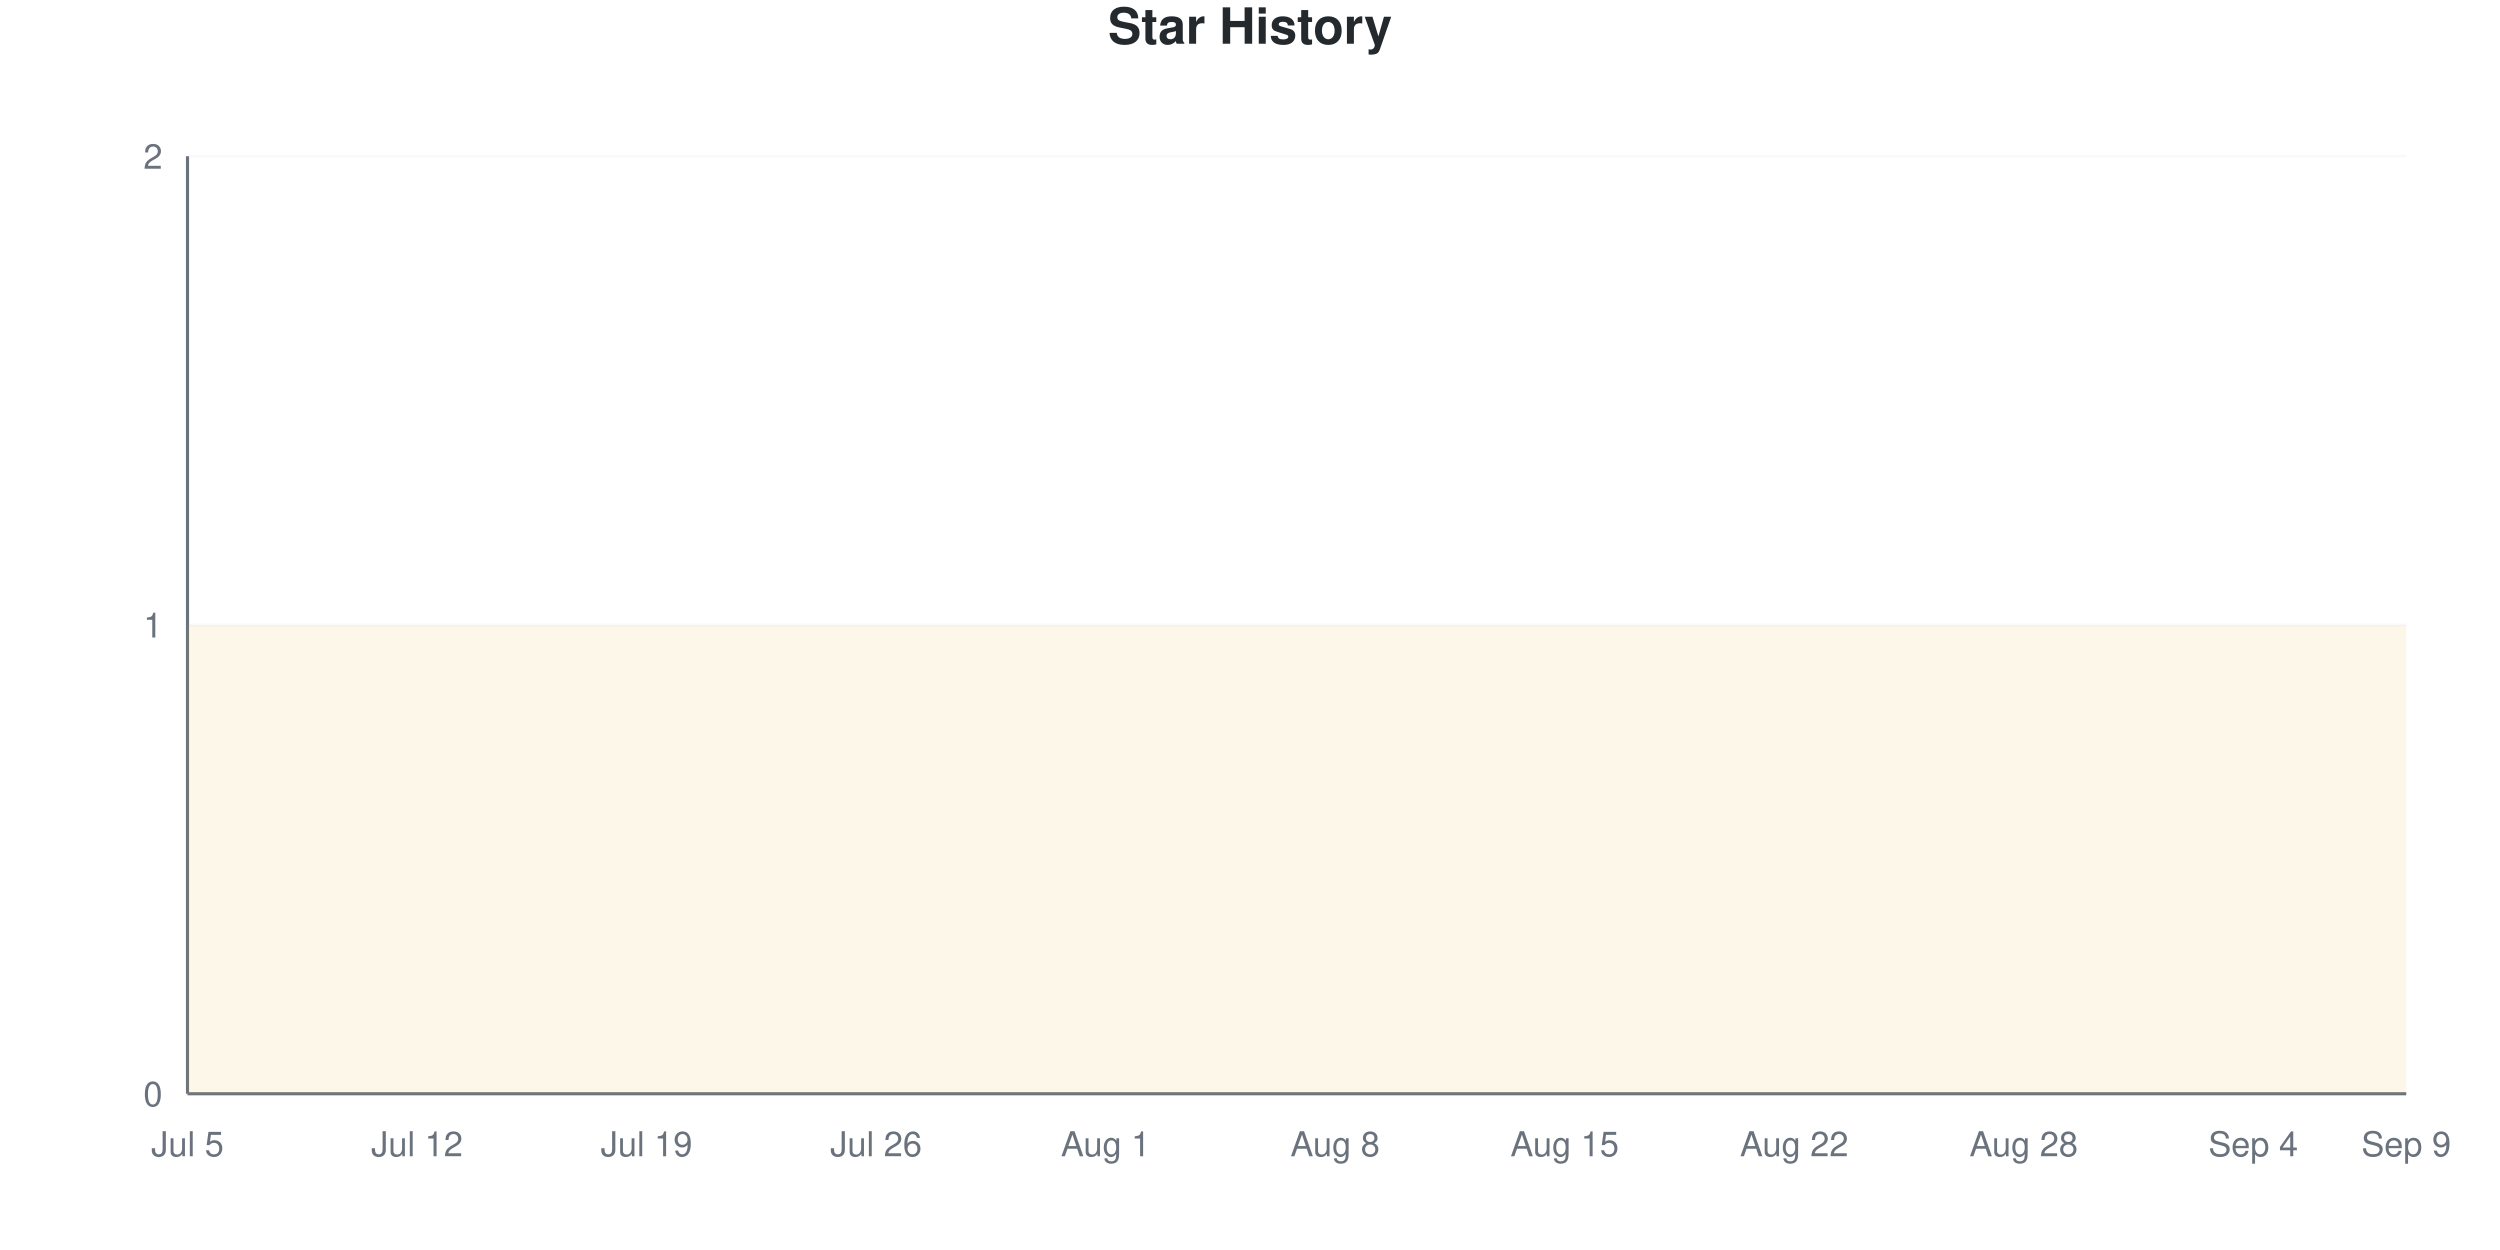
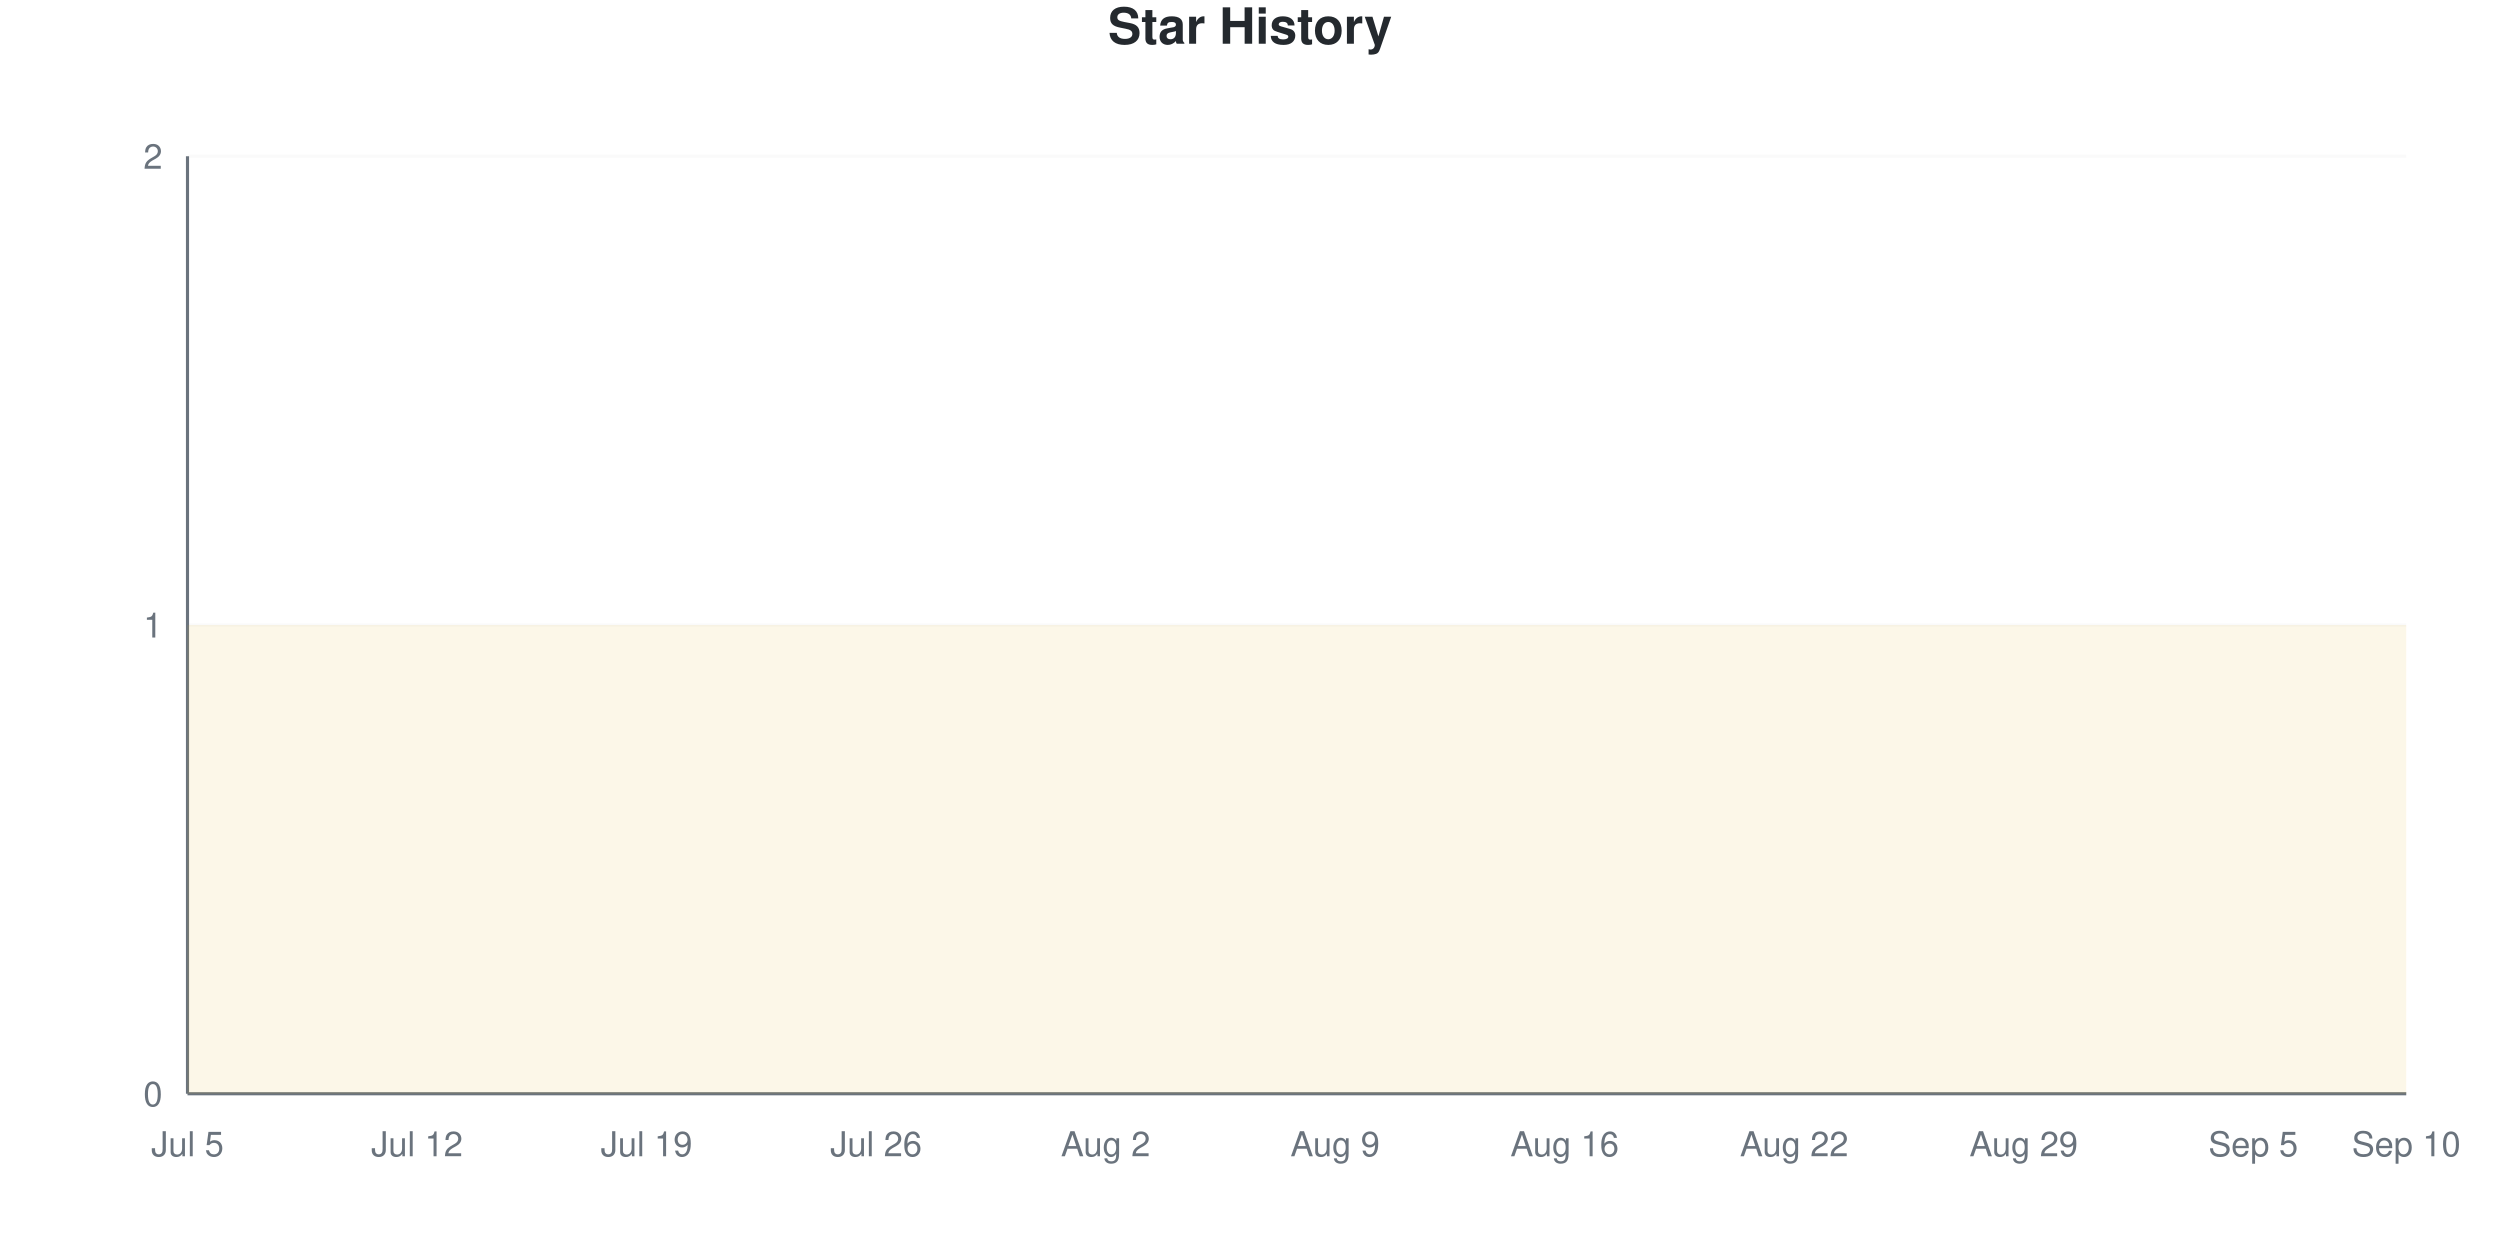
<svg xmlns="http://www.w3.org/2000/svg" viewBox="0 0 800 400" width="800" height="400">
  <style>
    @keyframes drawLine {
      to { stroke-dashoffset: 0; }
    }
    @keyframes fadeInPoint {
      from { opacity: 0; }
      to { opacity: 1; }
    }
    .data-line-0 {
      stroke-dasharray: 1290;
      stroke-dashoffset: 1290;
      animation: drawLine 2s ease-out forwards;
    }
    .data-point {
      opacity: 0;
      animation: fadeInPoint 0.5s ease-out forwards;
    }
    .chart-bg { fill: #fff; }
    .chart-text { fill: #24292e; }
    .chart-muted { fill: #6a737d; }
    .chart-grid { stroke: #eee; }
    .chart-axis { stroke: #6a737d; }
    @media (prefers-color-scheme: dark) {
      .chart-bg { fill: #0d1117; }
      .chart-text { fill: #e6edf3; }
      .chart-muted { fill: #8b949e; }
      .chart-grid { stroke: #21262d; }
      .chart-axis { stroke: #8b949e; }
    }
  </style>
  <rect width="800" height="400" class="chart-bg" />
  <text x="400" y="14" text-anchor="middle" class="chart-text" font-size="16" font-weight="bold" font-family="-apple-system, BlinkMacSystemFont, 'Segoe UI', Helvetica, Arial, sans-serif">Star History</text>
  <g class="grid">
    <line x1="60" y1="350" x2="770" y2="350" class="chart-grid" stroke-opacity="0.3" />
    <text x="52" y="354" text-anchor="end" class="chart-muted" font-size="11" font-family="-apple-system, BlinkMacSystemFont, 'Segoe UI', Helvetica, Arial, sans-serif">0</text>
    <line x1="60" y1="200" x2="770" y2="200" class="chart-grid" stroke-opacity="0.3" />
    <text x="52" y="204" text-anchor="end" class="chart-muted" font-size="11" font-family="-apple-system, BlinkMacSystemFont, 'Segoe UI', Helvetica, Arial, sans-serif">1</text>
    <line x1="60" y1="50" x2="770" y2="50" class="chart-grid" stroke-opacity="0.3" />
    <text x="52" y="54" text-anchor="end" class="chart-muted" font-size="11" font-family="-apple-system, BlinkMacSystemFont, 'Segoe UI', Helvetica, Arial, sans-serif">2</text>
  </g>
  <g class="milestones">
    
  </g>
  <g class="x-axis">
    <text x="60" y="370" text-anchor="middle" class="chart-muted" font-size="11" font-family="-apple-system, BlinkMacSystemFont, 'Segoe UI', Helvetica, Arial, sans-serif">Jul 5</text>
    <text x="133.448" y="370" text-anchor="middle" class="chart-muted" font-size="11" font-family="-apple-system, BlinkMacSystemFont, 'Segoe UI', Helvetica, Arial, sans-serif">Jul 12</text>
    <text x="206.897" y="370" text-anchor="middle" class="chart-muted" font-size="11" font-family="-apple-system, BlinkMacSystemFont, 'Segoe UI', Helvetica, Arial, sans-serif">Jul 19</text>
    <text x="280.345" y="370" text-anchor="middle" class="chart-muted" font-size="11" font-family="-apple-system, BlinkMacSystemFont, 'Segoe UI', Helvetica, Arial, sans-serif">Jul 26</text>
-     <text x="353.793" y="370" text-anchor="middle" class="chart-muted" font-size="11" font-family="-apple-system, BlinkMacSystemFont, 'Segoe UI', Helvetica, Arial, sans-serif">Aug 1</text>
-     <text x="427.241" y="370" text-anchor="middle" class="chart-muted" font-size="11" font-family="-apple-system, BlinkMacSystemFont, 'Segoe UI', Helvetica, Arial, sans-serif">Aug 8</text>
-     <text x="500.69" y="370" text-anchor="middle" class="chart-muted" font-size="11" font-family="-apple-system, BlinkMacSystemFont, 'Segoe UI', Helvetica, Arial, sans-serif">Aug 15</text>
+     <text x="353.793" y="370" text-anchor="middle" class="chart-muted" font-size="11" font-family="-apple-system, BlinkMacSystemFont, 'Segoe UI', Helvetica, Arial, sans-serif">Aug 2</text>
+     <text x="427.241" y="370" text-anchor="middle" class="chart-muted" font-size="11" font-family="-apple-system, BlinkMacSystemFont, 'Segoe UI', Helvetica, Arial, sans-serif">Aug 9</text>
+     <text x="500.69" y="370" text-anchor="middle" class="chart-muted" font-size="11" font-family="-apple-system, BlinkMacSystemFont, 'Segoe UI', Helvetica, Arial, sans-serif">Aug 16</text>
    <text x="574.138" y="370" text-anchor="middle" class="chart-muted" font-size="11" font-family="-apple-system, BlinkMacSystemFont, 'Segoe UI', Helvetica, Arial, sans-serif">Aug 22</text>
-     <text x="647.586" y="370" text-anchor="middle" class="chart-muted" font-size="11" font-family="-apple-system, BlinkMacSystemFont, 'Segoe UI', Helvetica, Arial, sans-serif">Aug 28</text>
-     <text x="721.034" y="370" text-anchor="middle" class="chart-muted" font-size="11" font-family="-apple-system, BlinkMacSystemFont, 'Segoe UI', Helvetica, Arial, sans-serif">Sep 4</text>
-     <text x="770" y="370" text-anchor="middle" class="chart-muted" font-size="11" font-family="-apple-system, BlinkMacSystemFont, 'Segoe UI', Helvetica, Arial, sans-serif">Sep 9</text>
+     <text x="647.586" y="370" text-anchor="middle" class="chart-muted" font-size="11" font-family="-apple-system, BlinkMacSystemFont, 'Segoe UI', Helvetica, Arial, sans-serif">Aug 29</text>
+     <text x="721.034" y="370" text-anchor="middle" class="chart-muted" font-size="11" font-family="-apple-system, BlinkMacSystemFont, 'Segoe UI', Helvetica, Arial, sans-serif">Sep 5</text>
+     <text x="770" y="370" text-anchor="middle" class="chart-muted" font-size="11" font-family="-apple-system, BlinkMacSystemFont, 'Segoe UI', Helvetica, Arial, sans-serif">Sep 10</text>
  </g>
  <line x1="60" y1="50" x2="60" y2="350" class="chart-axis" stroke-width="1" />
  <line x1="60" y1="350" x2="770" y2="350" class="chart-axis" stroke-width="1" />
  <path d="M60,350 L60,200 C68.161,200 76.322,200 84.483,200 C92.644,200 100.805,200 108.966,200 C117.126,200 125.287,200 133.448,200 C141.609,200 149.77,200 157.931,200 C166.092,200 174.253,200 182.414,200 C190.575,200 198.736,200 206.897,200 C215.057,200 223.218,200 231.379,200 C239.54,200 247.701,200 255.862,200 C264.023,200 272.184,200 280.345,200 C288.506,200 296.667,200 304.828,200 C312.989,200 321.149,200 329.31,200 C337.471,200 345.632,200 353.793,200 C361.954,200 370.115,200 378.276,200 C386.437,200 394.598,200 402.759,200 C410.92,200 419.08,200 427.241,200 C435.402,200 443.563,200 451.724,200 C459.885,200 468.046,200 476.207,200 C484.368,200 492.529,200 500.69,200 C508.851,200 517.011,200 525.172,200 C533.333,200 541.494,200 549.655,200 C557.816,200 565.977,200 574.138,200 C582.299,200 590.46,200 598.621,200 C606.782,200 614.943,200 623.103,200 C631.264,200 639.425,200 647.586,200 C655.747,200 663.908,200 672.069,200 C680.23,200 688.391,200 696.552,200 C704.713,200 712.874,200 721.034,200 C729.195,200 737.356,200 745.517,200 C753.678,200 761.839,200 770,200 L770,350 L60,350 Z" fill="#dfb317" fill-opacity="0.1" />
  <path d="M60,350 L60,200 C68.161,200 76.322,200 84.483,200 C92.644,200 100.805,200 108.966,200 C117.126,200 125.287,200 133.448,200 C141.609,200 149.77,200 157.931,200 C166.092,200 174.253,200 182.414,200 C190.575,200 198.736,200 206.897,200 C215.057,200 223.218,200 231.379,200 C239.54,200 247.701,200 255.862,200 C264.023,200 272.184,200 280.345,200 C288.506,200 296.667,200 304.828,200 C312.989,200 321.149,200 329.31,200 C337.471,200 345.632,200 353.793,200 C361.954,200 370.115,200 378.276,200 C386.437,200 394.598,200 402.759,200 C410.92,200 419.08,200 427.241,200 C435.402,200 443.563,200 451.724,200 C459.885,200 468.046,200 476.207,200 C484.368,200 492.529,200 500.69,200 C508.851,200 517.011,200 525.172,200 C533.333,200 541.494,200 549.655,200 C557.816,200 565.977,200 574.138,200 C582.299,200 590.46,200 598.621,200 C606.782,200 614.943,200 623.103,200 C631.264,200 639.425,200 647.586,200 C655.747,200 663.908,200 672.069,200 C680.23,200 688.391,200 696.552,200 C704.713,200 712.874,200 721.034,200 C729.195,200 737.356,200 745.517,200 C753.678,200 761.839,200 770,200" fill="none" stroke="#dfb317" stroke-width="2.5" class="data-line-0" />
  <g class="points">
    <circle cx="60" cy="200" r="4" fill="#dfb317" class="data-point" style="animation-delay: 1.50s" />
    <circle cx="84.483" cy="200" r="4" fill="#dfb317" class="data-point" style="animation-delay: 1.55s" />
    <circle cx="108.966" cy="200" r="4" fill="#dfb317" class="data-point" style="animation-delay: 1.60s" />
    <circle cx="133.448" cy="200" r="4" fill="#dfb317" class="data-point" style="animation-delay: 1.65s" />
    <circle cx="157.931" cy="200" r="4" fill="#dfb317" class="data-point" style="animation-delay: 1.70s" />
    <circle cx="182.414" cy="200" r="4" fill="#dfb317" class="data-point" style="animation-delay: 1.75s" />
    <circle cx="206.897" cy="200" r="4" fill="#dfb317" class="data-point" style="animation-delay: 1.80s" />
    <circle cx="231.379" cy="200" r="4" fill="#dfb317" class="data-point" style="animation-delay: 1.85s" />
    <circle cx="255.862" cy="200" r="4" fill="#dfb317" class="data-point" style="animation-delay: 1.90s" />
    <circle cx="280.345" cy="200" r="4" fill="#dfb317" class="data-point" style="animation-delay: 1.95s" />
    <circle cx="304.828" cy="200" r="4" fill="#dfb317" class="data-point" style="animation-delay: 2.00s" />
    <circle cx="329.31" cy="200" r="4" fill="#dfb317" class="data-point" style="animation-delay: 2.05s" />
    <circle cx="353.793" cy="200" r="4" fill="#dfb317" class="data-point" style="animation-delay: 2.10s" />
    <circle cx="378.276" cy="200" r="4" fill="#dfb317" class="data-point" style="animation-delay: 2.15s" />
    <circle cx="402.759" cy="200" r="4" fill="#dfb317" class="data-point" style="animation-delay: 2.20s" />
    <circle cx="427.241" cy="200" r="4" fill="#dfb317" class="data-point" style="animation-delay: 2.25s" />
    <circle cx="451.724" cy="200" r="4" fill="#dfb317" class="data-point" style="animation-delay: 2.30s" />
    <circle cx="476.207" cy="200" r="4" fill="#dfb317" class="data-point" style="animation-delay: 2.35s" />
    <circle cx="500.69" cy="200" r="4" fill="#dfb317" class="data-point" style="animation-delay: 2.40s" />
    <circle cx="525.172" cy="200" r="4" fill="#dfb317" class="data-point" style="animation-delay: 2.45s" />
    <circle cx="549.655" cy="200" r="4" fill="#dfb317" class="data-point" style="animation-delay: 2.50s" />
    <circle cx="574.138" cy="200" r="4" fill="#dfb317" class="data-point" style="animation-delay: 2.55s" />
    <circle cx="598.621" cy="200" r="4" fill="#dfb317" class="data-point" style="animation-delay: 2.60s" />
    <circle cx="623.103" cy="200" r="4" fill="#dfb317" class="data-point" style="animation-delay: 2.65s" />
    <circle cx="647.586" cy="200" r="4" fill="#dfb317" class="data-point" style="animation-delay: 2.70s" />
    <circle cx="672.069" cy="200" r="4" fill="#dfb317" class="data-point" style="animation-delay: 2.75s" />
    <circle cx="696.552" cy="200" r="4" fill="#dfb317" class="data-point" style="animation-delay: 2.80s" />
    <circle cx="721.034" cy="200" r="4" fill="#dfb317" class="data-point" style="animation-delay: 2.85s" />
    <circle cx="745.517" cy="200" r="4" fill="#dfb317" class="data-point" style="animation-delay: 2.90s" />
    <circle cx="770" cy="200" r="4" fill="#dfb317" class="data-point" style="animation-delay: 2.95s" />
  </g>
</svg>
